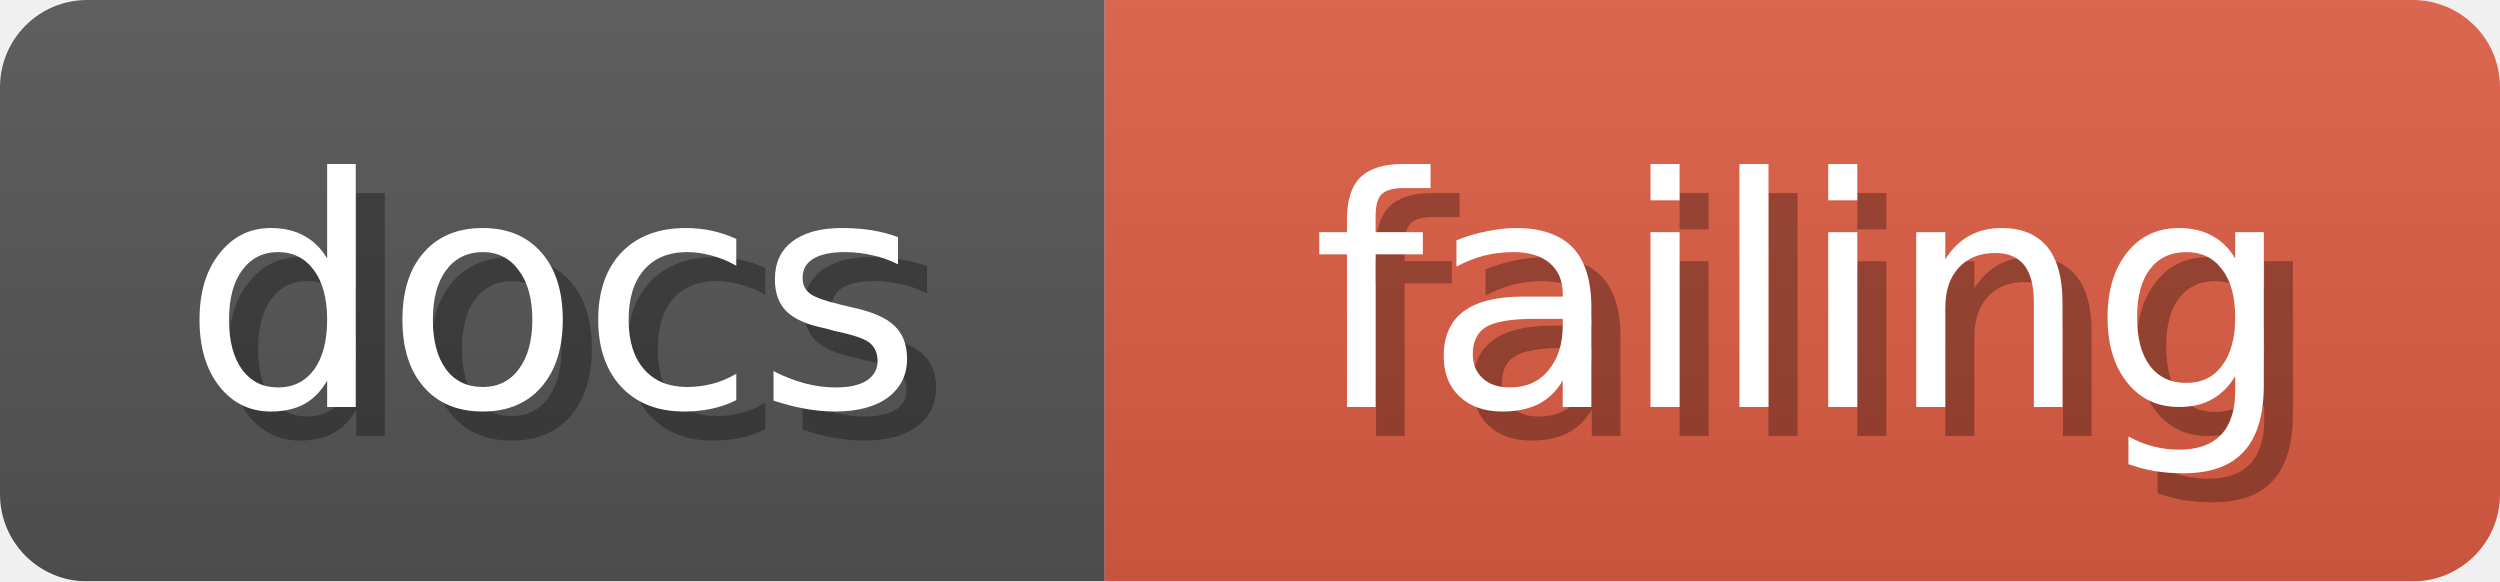
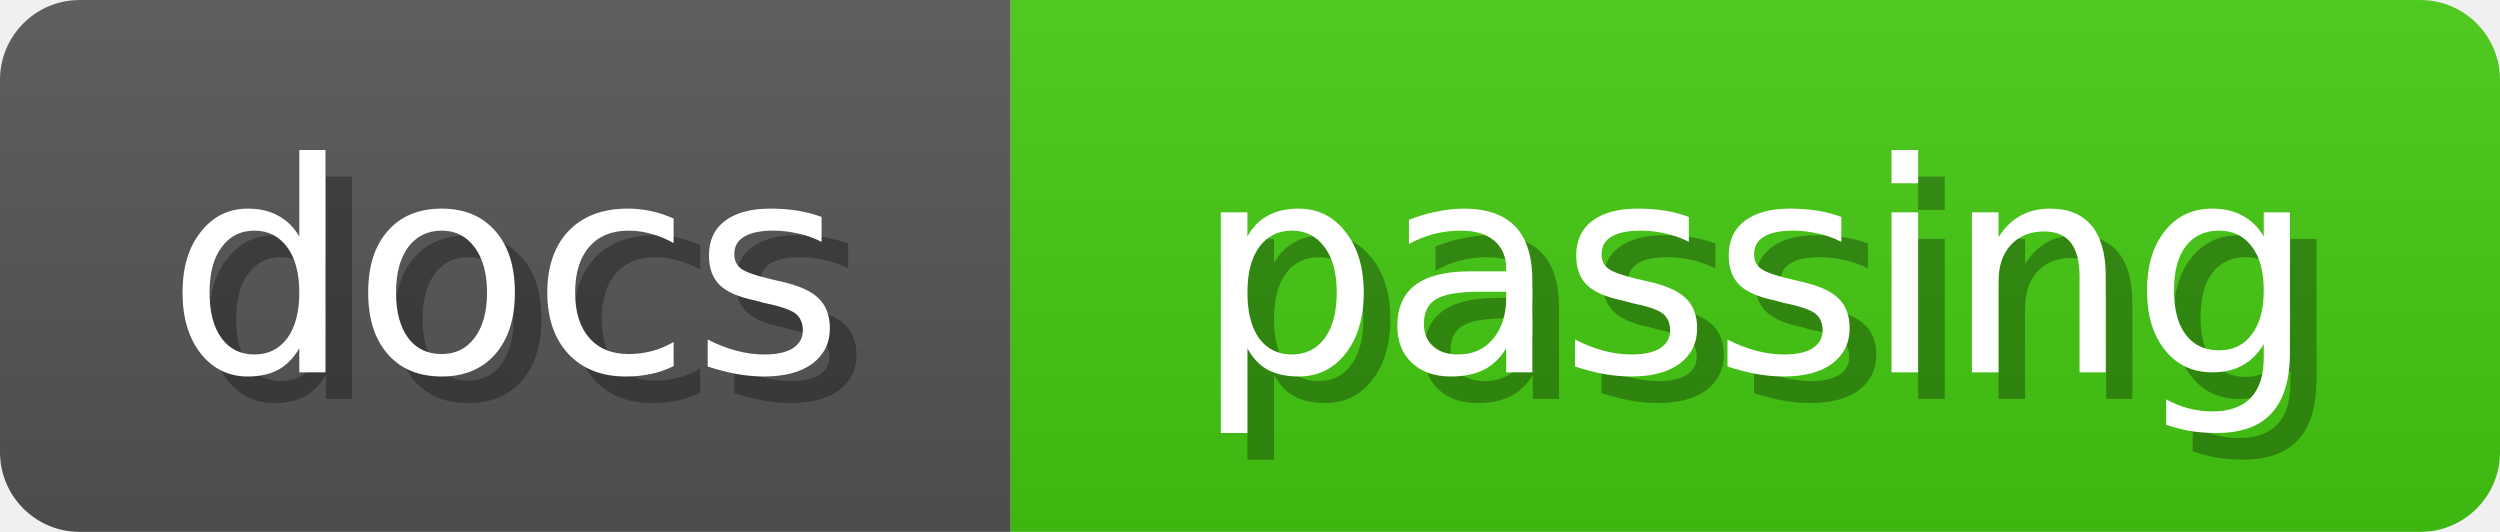
- <svg xmlns="http://www.w3.org/2000/svg" width="86" height="20">
+ <svg xmlns="http://www.w3.org/2000/svg" width="94" height="20">
  <linearGradient id="b" x2="0" y2="100%">
    <stop offset="0" stop-color="#bbb" stop-opacity=".1" />
    <stop offset="1" stop-opacity=".1" />
  </linearGradient>
  <mask id="anybadge_6">
-     <rect width="86" height="20" rx="3" fill="#fff" />
+     <rect width="94" height="20" rx="3" fill="#fff" />
  </mask>
  <g mask="url(#anybadge_6)">
    <path fill="#555" d="M0 0h38v20H0z" />
-     <path fill="#E05D44" d="M38 0h48v20H38z" />
-     <path fill="url(#b)" d="M0 0h86v20H0z" />
+     <path fill="#4C1" d="M38 0h56v20H38z" />
+     <path fill="url(#b)" d="M0 0h94v20H0z" />
  </g>
  <g fill="#fff" text-anchor="middle" font-family="DejaVu Sans,Verdana,Geneva,sans-serif" font-size="11">
    <text x="20.0" y="15" fill="#010101" fill-opacity=".3">docs</text>
    <text x="19.0" y="14">docs</text>
  </g>
  <g fill="#fff" text-anchor="middle" font-family="DejaVu Sans,Verdana,Geneva,sans-serif" font-size="11">
-     <text x="63.0" y="15" fill="#010101" fill-opacity=".3">failing</text>
-     <text x="62.0" y="14">failing</text>
+     <text x="67.0" y="15" fill="#010101" fill-opacity=".3">passing</text>
+     <text x="66.0" y="14">passing</text>
  </g>
</svg>
